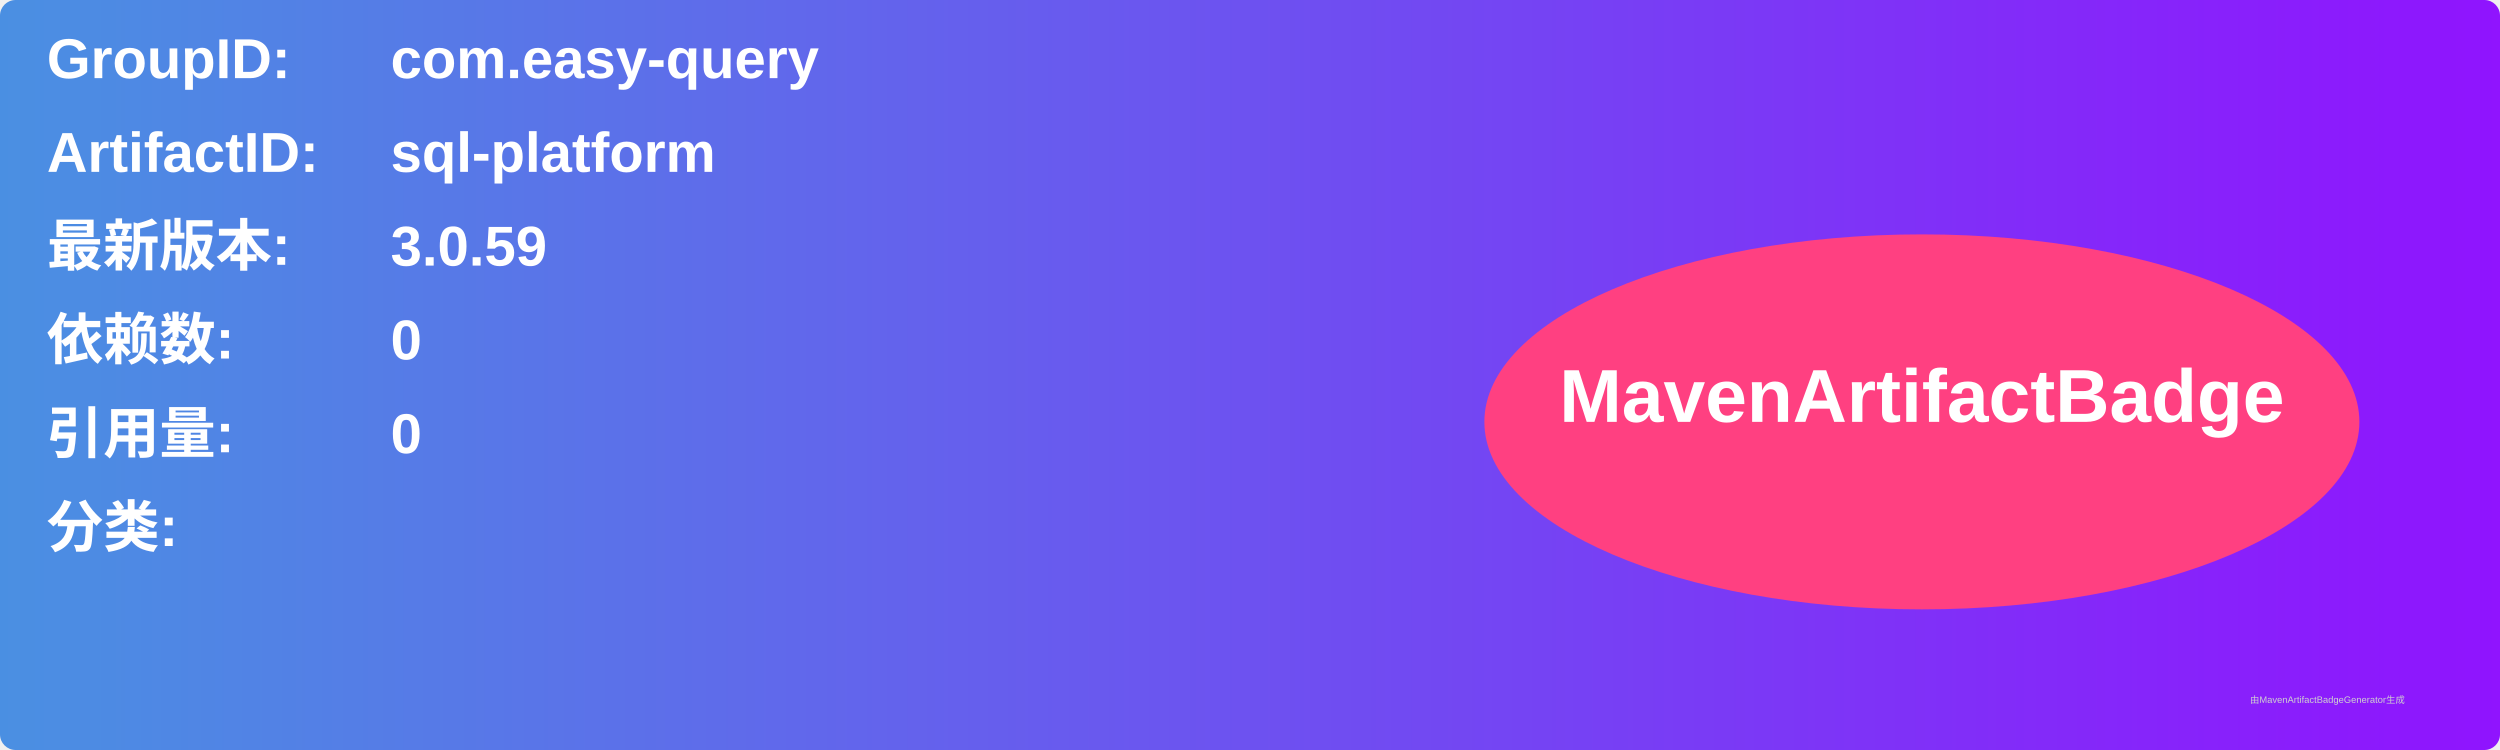
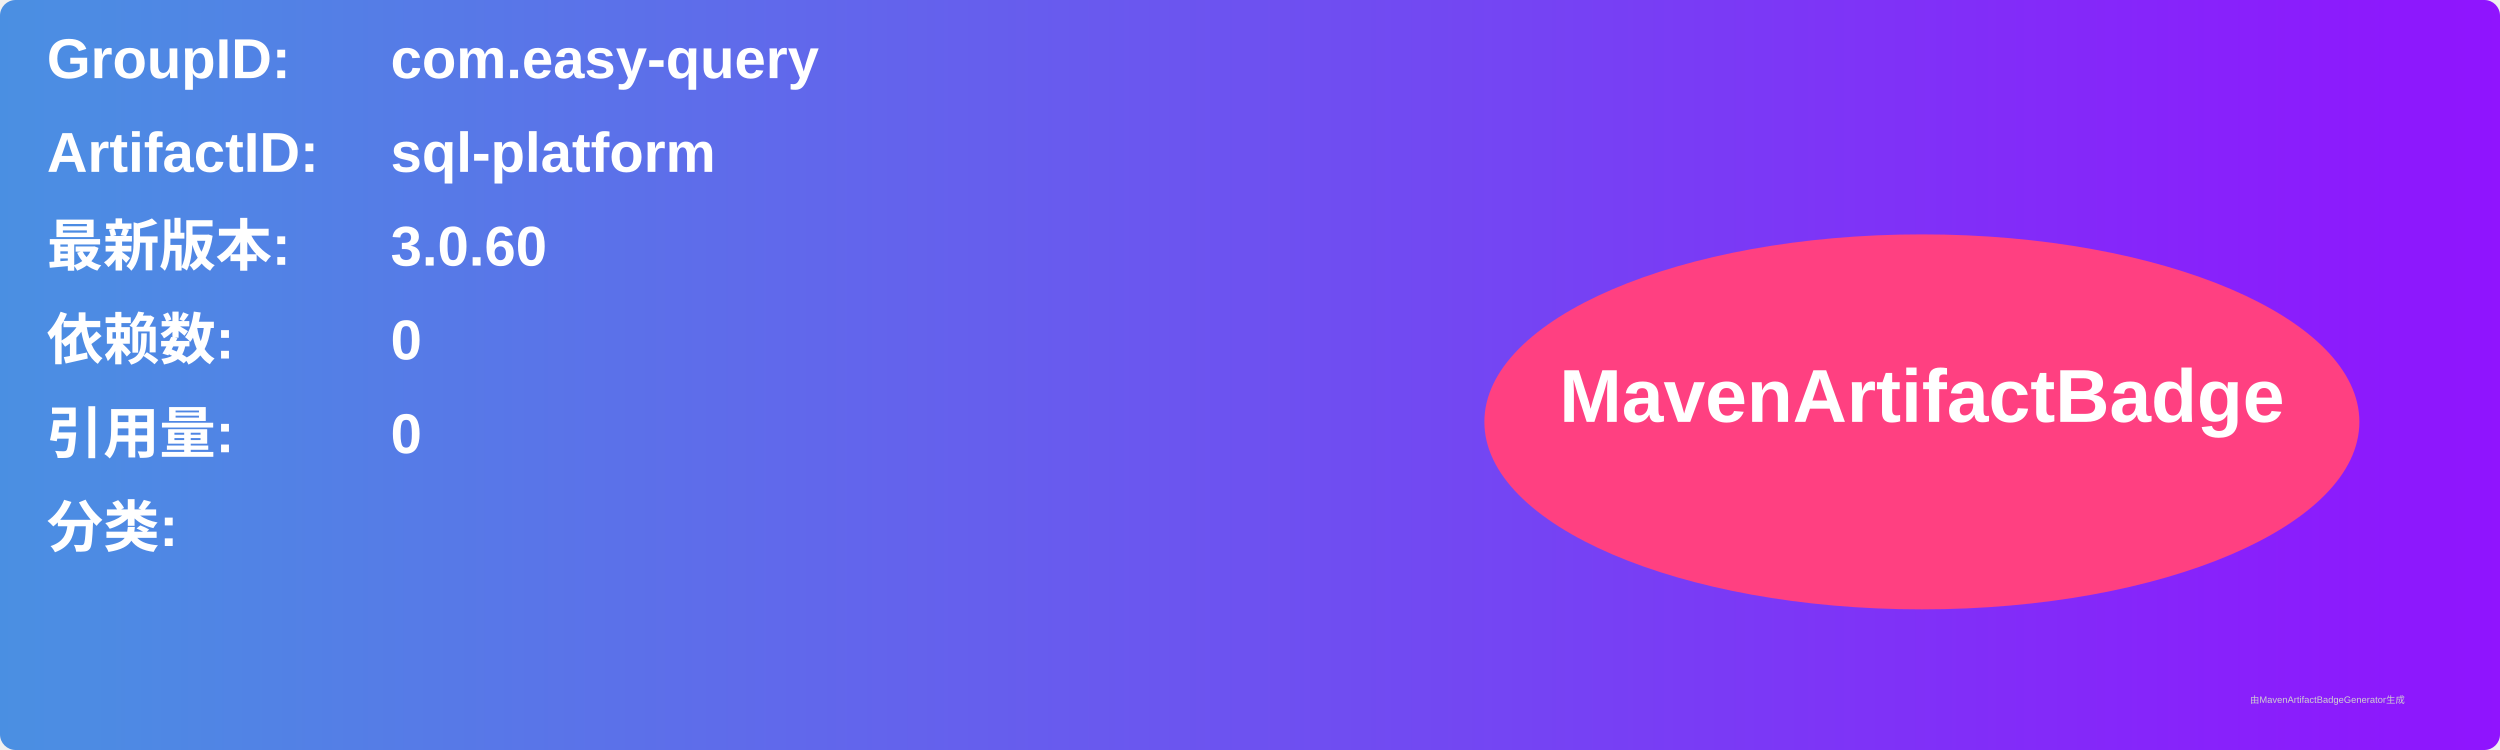
<svg xmlns="http://www.w3.org/2000/svg" width="800" height="240" viewBox="0 0 800 240">
  <linearGradient id="grad" x1="0%" y1="0%" x2="100%" y2="0%">
    <stop offset="0%" stop-color="#4a90e2" />
    <stop offset="100%" stop-color="#9013fe" />
  </linearGradient>
  <rect width="100%" height="100%" rx="5" ry="5" fill="url(#grad)" />
  <g transform="translate(15, 15)">
    <text x="0" y="10" font-family="Arial" font-size="18" fill="white" font-weight="bold" width="260">GroupID:</text>
    <text x="110" y="10" font-family="Arial" font-size="18" fill="white" font-weight="bold" width="460">com.easy-query</text>
    <text x="0" y="40" font-family="Arial" font-size="18" fill="white" font-weight="bold" width="260">ArtifactID:</text>
    <text x="110" y="40" font-family="Arial" font-size="18" fill="white" font-weight="bold" width="460">sql-platform</text>
    <text x="0" y="70" font-family="Arial" font-size="18" fill="white" font-weight="bold">最新版本:</text>
    <text x="110" y="70" font-family="Arial" font-size="18" fill="white" font-weight="bold">
-       <tspan font-weight="bold">3.0.59</tspan>
+       <tspan font-weight="bold">3.0.60</tspan>
    </text>
    <text x="0" y="100" font-family="Arial" font-size="18" fill="white" font-weight="bold">依赖数: </text>
    <text x="110" y="100" font-family="Arial" font-size="18" fill="white">
      <tspan font-weight="bold">0</tspan>
    </text>
    <text x="0" y="130" font-family="Arial" font-size="18" fill="white" font-weight="bold">引用量: </text>
    <text x="110" y="130" font-family="Arial" font-size="18" fill="white">
      <tspan font-weight="bold">0</tspan>
    </text>
    <text x="0" y="160" font-family="Arial" font-size="18" fill="white" font-weight="bold">分类:</text>
    <text x="10" y="190" font-family="Arial" font-size="10" fill="white">
      <tspan font-weight="bold" />
    </text>
    <ellipse cx="600" cy="120" rx="140" ry="60" fill="#ff4081" />
    <text x="600" y="120" text-anchor="middle" font-family="Arial" font-size="24" fill="white" font-weight="bold">MavenArtifactBadge</text>
  </g>
  <text x="720" y="225" font-family="Arial" font-size="3" fill="#d0d0d0">由MavenArtifactBadgeGenerator生成</text>
</svg>
